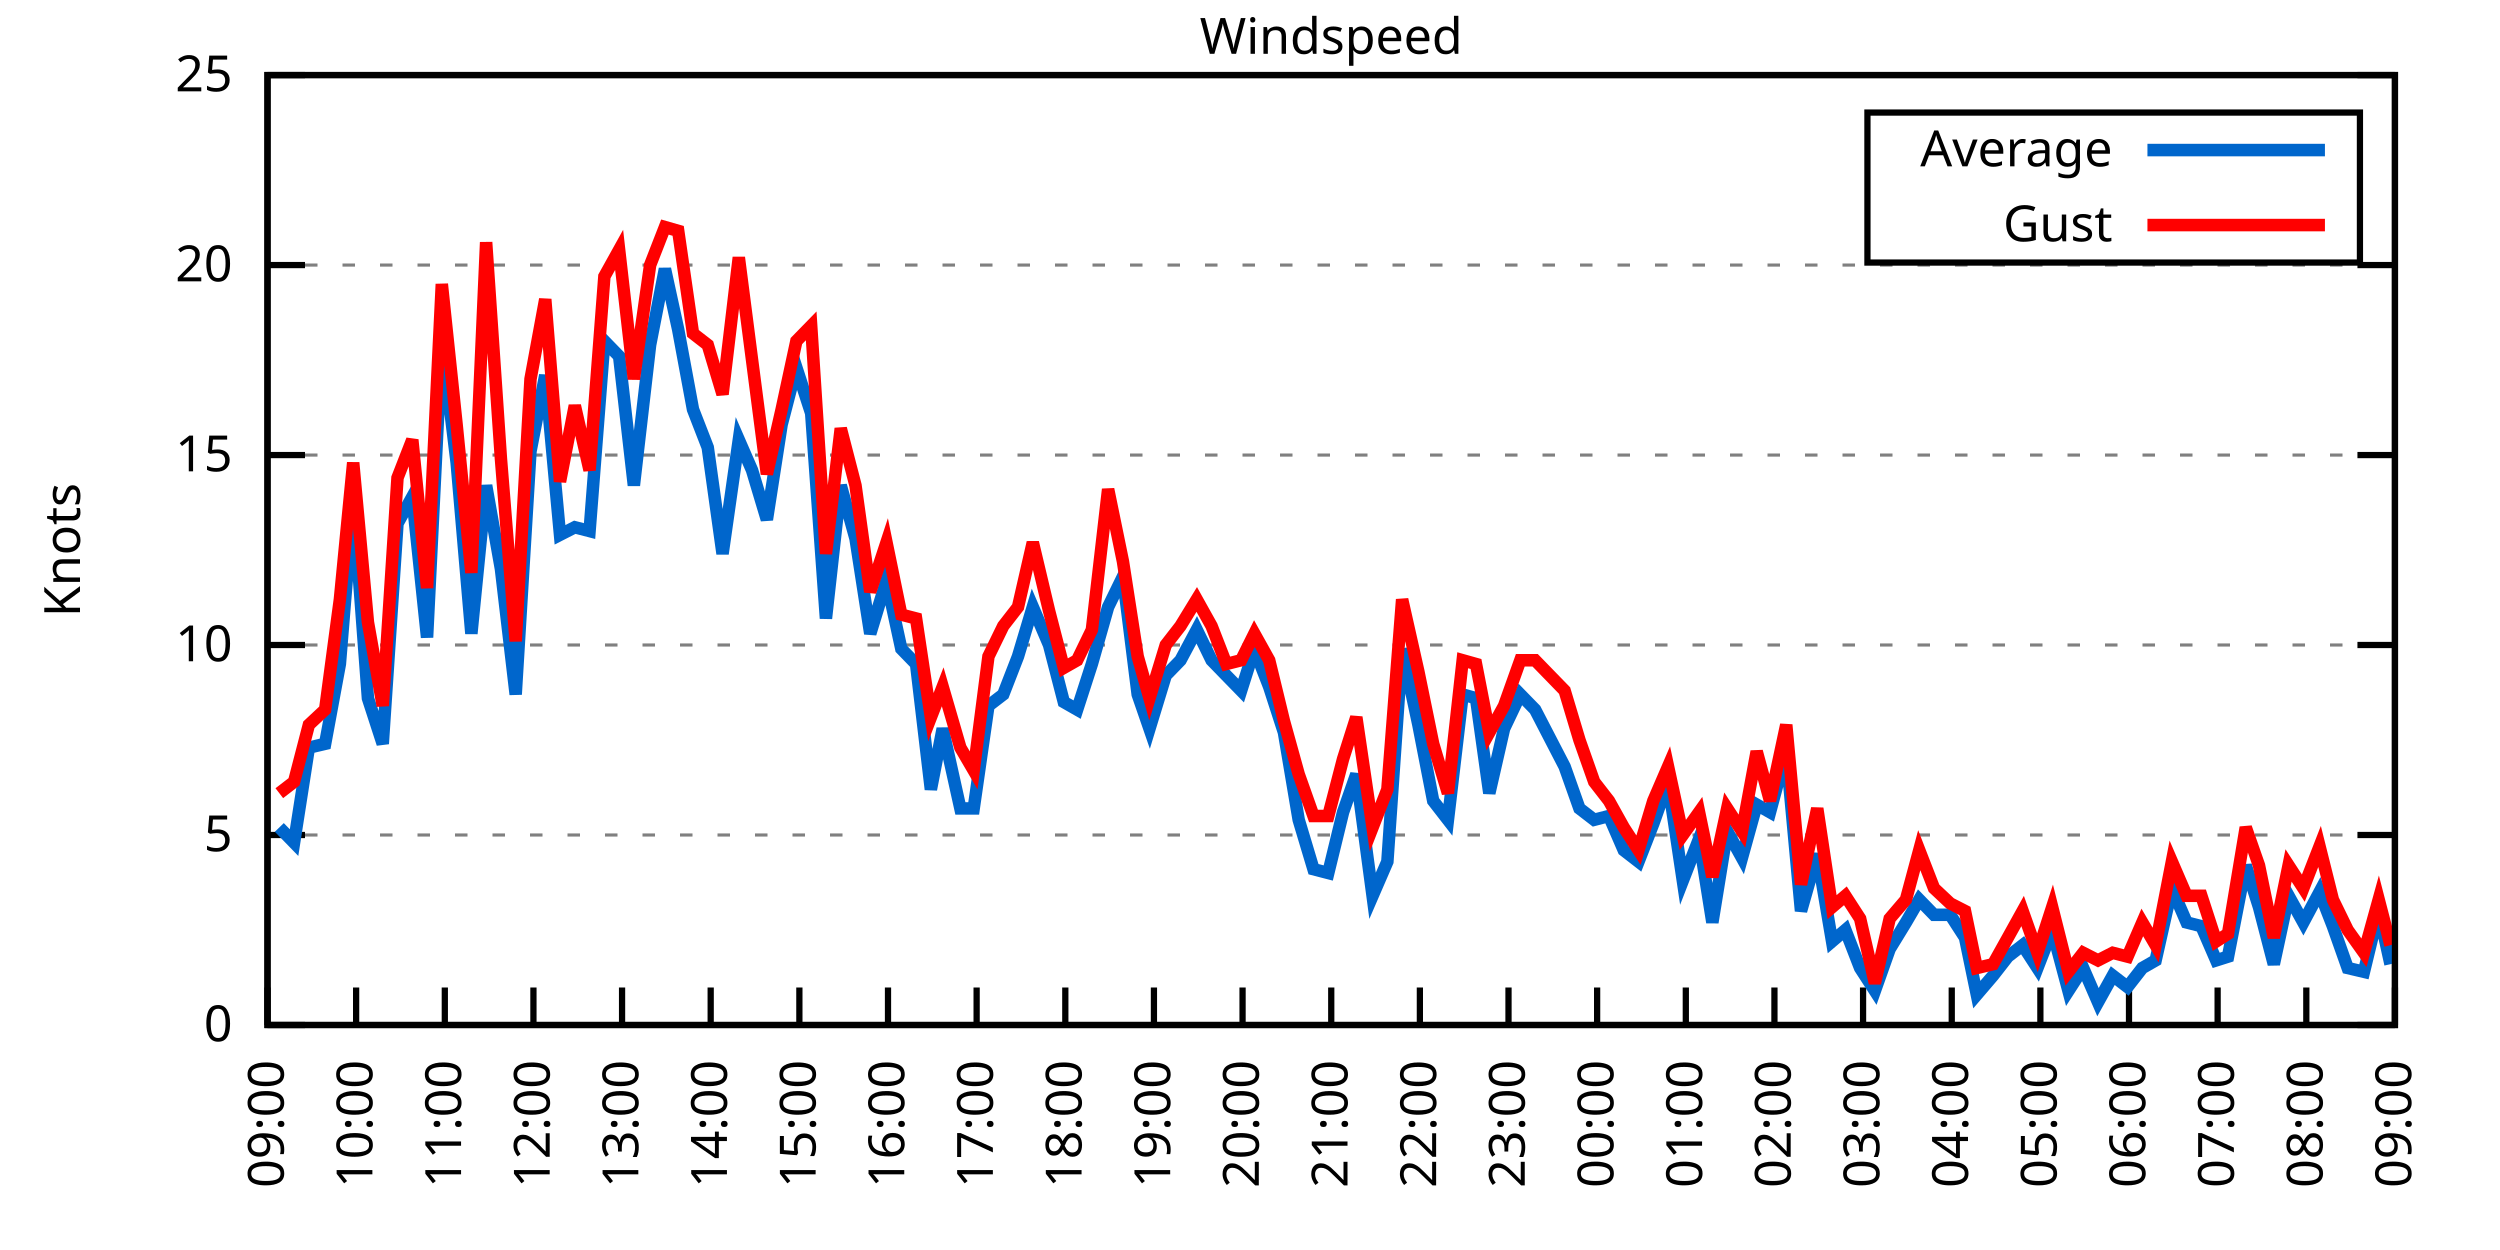
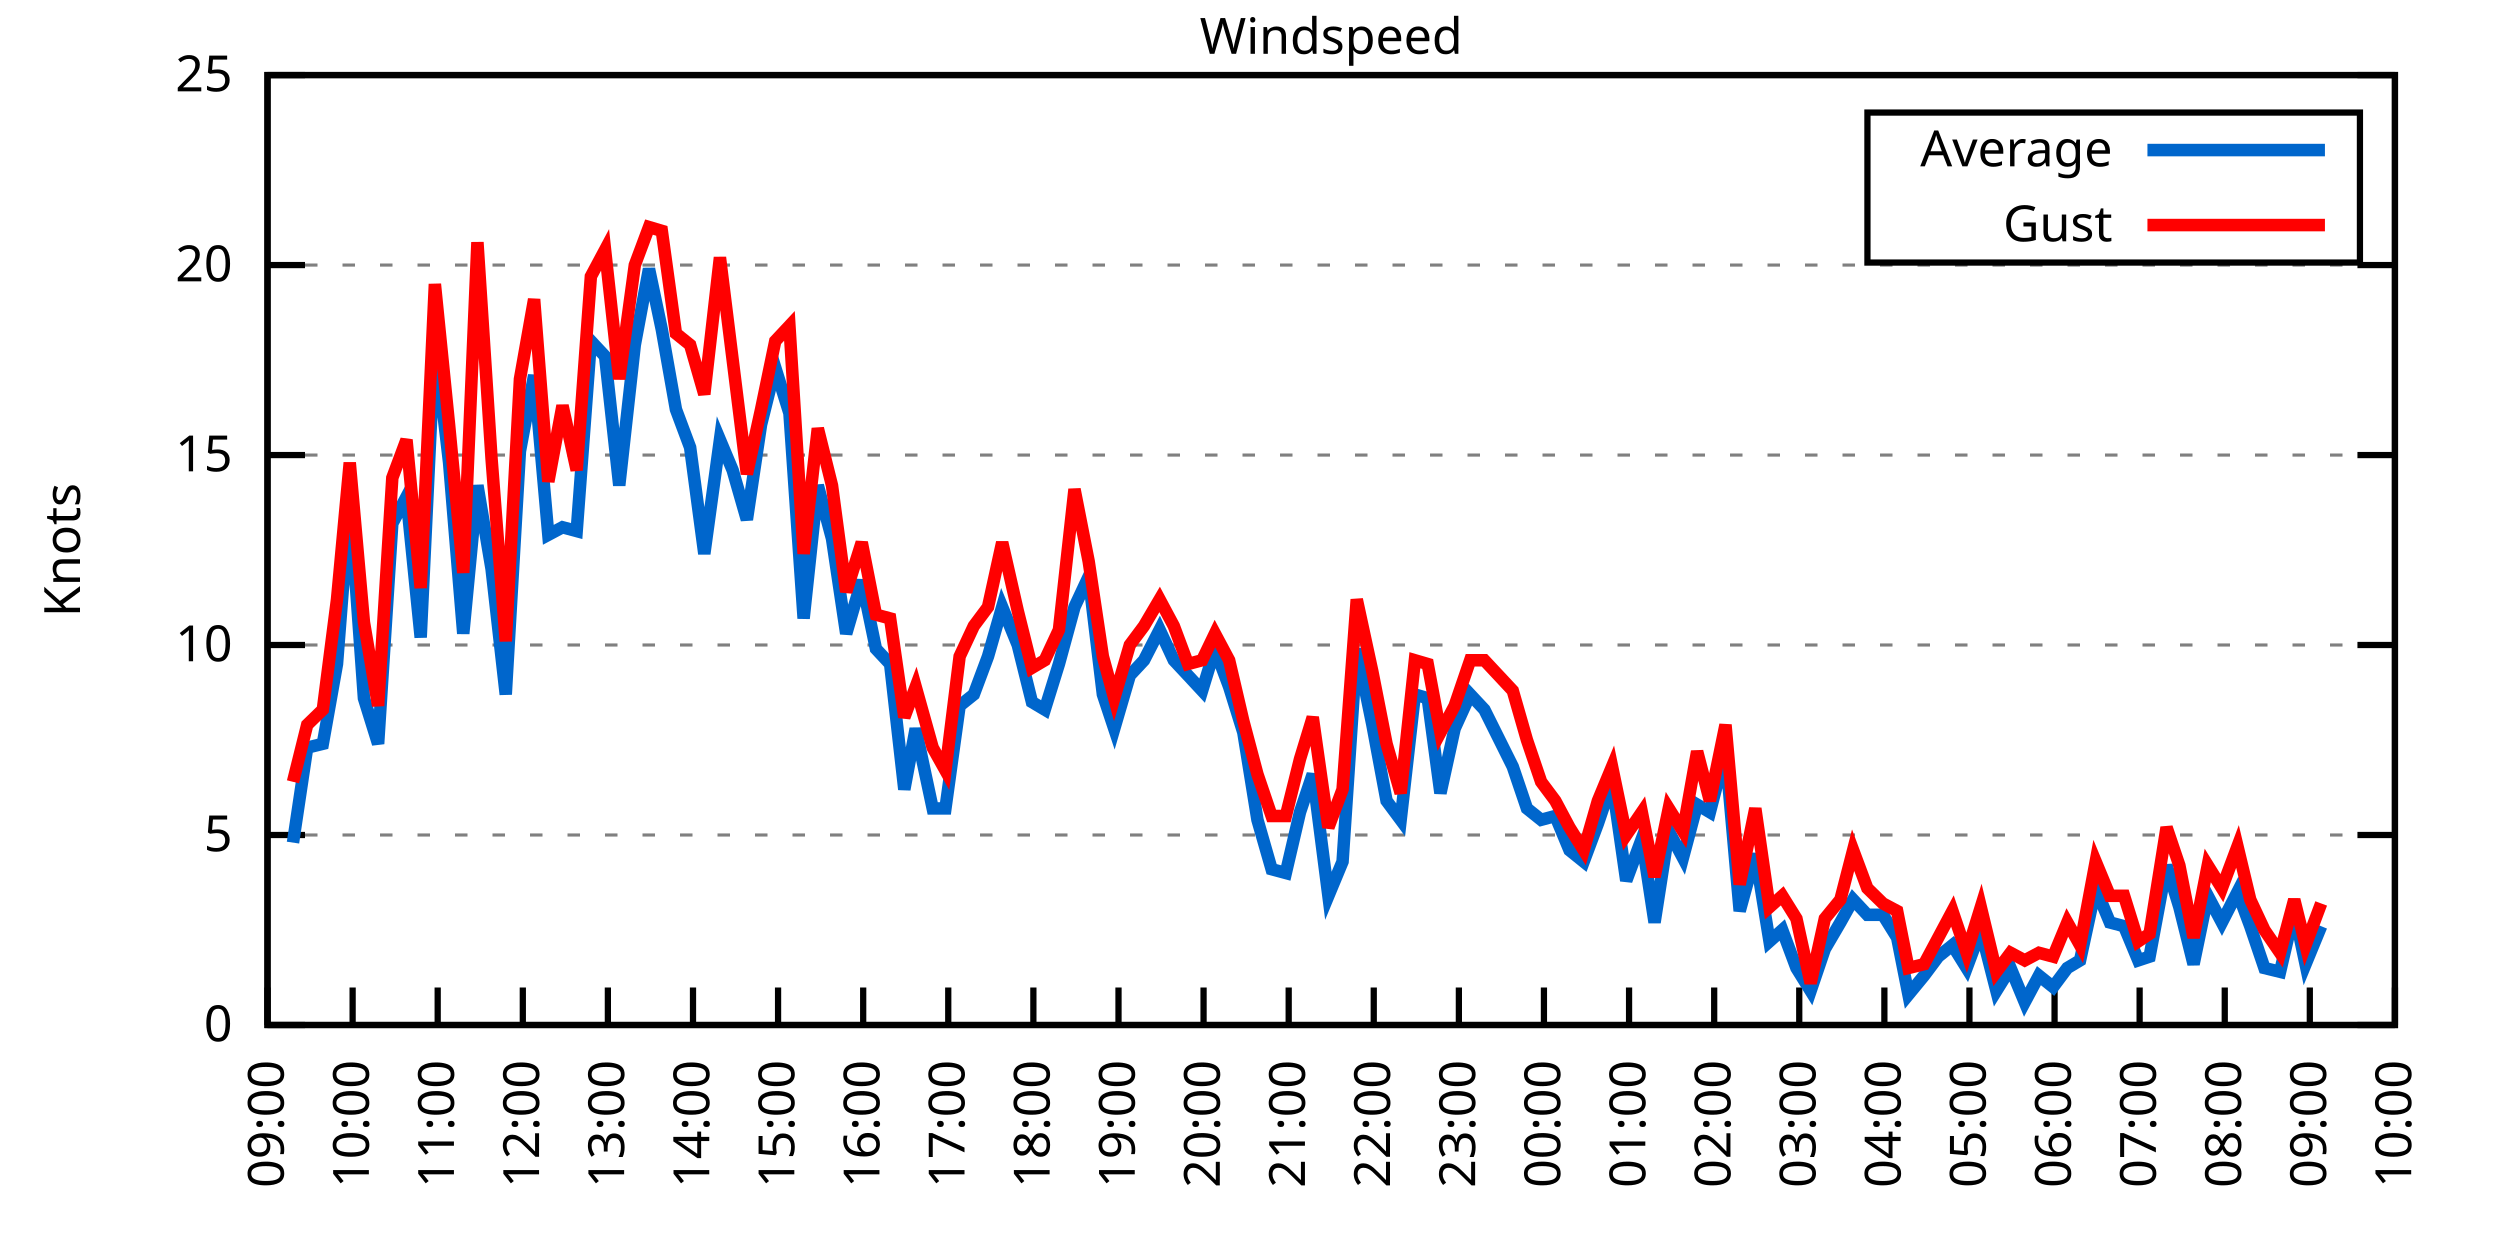
<svg xmlns="http://www.w3.org/2000/svg" xmlns:xlink="http://www.w3.org/1999/xlink" width="400" height="200" viewBox="0 0 400 200">
  <g id="gnuplot_canvas">
    <rect x="0" y="0" width="400" height="200" fill="none" />
    <defs>
      <circle id="gpDot" r="0.5" stroke-width="0.5" stroke="currentColor" />
      <path id="gpPt0" stroke-width="0.333" stroke="currentColor" d="M-1,0 h2 M0,-1 v2" />
      <path id="gpPt1" stroke-width="0.333" stroke="currentColor" d="M-1,-1 L1,1 M1,-1 L-1,1" />
      <path id="gpPt2" stroke-width="0.333" stroke="currentColor" d="M-1,0 L1,0 M0,-1 L0,1 M-1,-1 L1,1 M-1,1 L1,-1" />
      <rect id="gpPt3" stroke-width="0.333" stroke="currentColor" x="-1" y="-1" width="2" height="2" />
      <rect id="gpPt4" stroke-width="0.333" stroke="currentColor" fill="currentColor" x="-1" y="-1" width="2" height="2" />
      <circle id="gpPt5" stroke-width="0.333" stroke="currentColor" cx="0" cy="0" r="1" />
      <use xlink:href="#gpPt5" id="gpPt6" fill="currentColor" stroke="none" />
      <path id="gpPt7" stroke-width="0.333" stroke="currentColor" d="M0,-1.33 L-1.33,0.67 L1.33,0.67 z" />
      <use xlink:href="#gpPt7" id="gpPt8" fill="currentColor" stroke="none" />
      <use xlink:href="#gpPt7" id="gpPt9" stroke="currentColor" transform="rotate(180)" />
      <use xlink:href="#gpPt9" id="gpPt10" fill="currentColor" stroke="none" />
      <use xlink:href="#gpPt3" id="gpPt11" stroke="currentColor" transform="rotate(45)" />
      <use xlink:href="#gpPt11" id="gpPt12" fill="currentColor" stroke="none" />
      <path id="gpPt13" stroke-width="0.333" stroke="currentColor" d="M0,1.330 L1.265,0.411 L0.782,-1.067 L-0.782,-1.076 L-1.265,0.411 z" />
      <use xlink:href="#gpPt13" id="gpPt14" fill="currentColor" stroke="none" />
      <filter id="textbox" filterUnits="objectBoundingBox" x="0" y="0" height="1" width="1">
        <feFlood flood-color="white" flood-opacity="1" result="bgnd" />
        <feComposite in="SourceGraphic" in2="bgnd" operator="atop" />
      </filter>
      <filter id="greybox" filterUnits="objectBoundingBox" x="0" y="0" height="1" width="1">
        <feFlood flood-color="lightgrey" flood-opacity="1" result="grey" />
        <feComposite in="SourceGraphic" in2="grey" operator="atop" />
      </filter>
    </defs>
    <g fill="none" color="white" stroke="currentColor" stroke-width="1.00" stroke-linecap="butt" stroke-linejoin="miter">
</g>
    <g fill="none" color="black" stroke="currentColor" stroke-width="1.00" stroke-linecap="butt" stroke-linejoin="miter">
      <g stroke="none" shape-rendering="crispEdges">
        <polygon fill="rgb(255, 255, 255)" points="42.80,164.00 383.18,164.00 383.18,12.02 42.80,12.02 " />
      </g>
    </g>
    <g fill="none" color="black" stroke="currentColor" stroke-width="1.00" stroke-linecap="butt" stroke-linejoin="miter">
</g>
    <g fill="none" color="black" stroke="black" stroke-width="0.50" stroke-linecap="butt" stroke-linejoin="miter">
</g>
    <g fill="none" color="gray" stroke="currentColor" stroke-width="0.50" stroke-linecap="butt" stroke-linejoin="miter">
      <path stroke="gray" stroke-dasharray="2,4" class="gridline" d="M42.80,164.00 L383.19,164.00  " />
    </g>
    <g fill="none" color="gray" stroke="gray" stroke-width="1.00" stroke-linecap="butt" stroke-linejoin="miter">
</g>
    <g fill="none" color="black" stroke="currentColor" stroke-width="1.00" stroke-linecap="butt" stroke-linejoin="miter">
      <path stroke="black" d="M42.80,164.00 L48.80,164.00 M383.19,164.00 L377.19,164.00  " />
      <g transform="translate(37.20,166.60)" stroke="none" fill="black" font-family="Sans" font-size="8.00" text-anchor="end">
        <text>
          <tspan font-family="Sans"> 0</tspan>
        </text>
      </g>
    </g>
    <g fill="none" color="black" stroke="currentColor" stroke-width="1.00" stroke-linecap="butt" stroke-linejoin="miter">
</g>
    <g fill="none" color="black" stroke="black" stroke-width="0.50" stroke-linecap="butt" stroke-linejoin="miter">
</g>
    <g fill="none" color="gray" stroke="currentColor" stroke-width="0.50" stroke-linecap="butt" stroke-linejoin="miter">
      <path stroke="gray" stroke-dasharray="2,4" class="gridline" d="M42.80,133.60 L383.19,133.60  " />
    </g>
    <g fill="none" color="gray" stroke="gray" stroke-width="1.00" stroke-linecap="butt" stroke-linejoin="miter">
</g>
    <g fill="none" color="black" stroke="currentColor" stroke-width="1.00" stroke-linecap="butt" stroke-linejoin="miter">
      <path stroke="black" d="M42.80,133.60 L48.80,133.60 M383.19,133.60 L377.19,133.60  " />
      <g transform="translate(37.20,136.20)" stroke="none" fill="black" font-family="Sans" font-size="8.00" text-anchor="end">
        <text>
          <tspan font-family="Sans"> 5</tspan>
        </text>
      </g>
    </g>
    <g fill="none" color="black" stroke="currentColor" stroke-width="1.00" stroke-linecap="butt" stroke-linejoin="miter">
</g>
    <g fill="none" color="black" stroke="black" stroke-width="0.50" stroke-linecap="butt" stroke-linejoin="miter">
</g>
    <g fill="none" color="gray" stroke="currentColor" stroke-width="0.50" stroke-linecap="butt" stroke-linejoin="miter">
      <path stroke="gray" stroke-dasharray="2,4" class="gridline" d="M42.80,103.20 L383.19,103.20  " />
    </g>
    <g fill="none" color="gray" stroke="gray" stroke-width="1.00" stroke-linecap="butt" stroke-linejoin="miter">
</g>
    <g fill="none" color="black" stroke="currentColor" stroke-width="1.00" stroke-linecap="butt" stroke-linejoin="miter">
      <path stroke="black" d="M42.80,103.20 L48.80,103.20 M383.19,103.20 L377.19,103.20  " />
      <g transform="translate(37.20,105.80)" stroke="none" fill="black" font-family="Sans" font-size="8.00" text-anchor="end">
        <text>
          <tspan font-family="Sans"> 10</tspan>
        </text>
      </g>
    </g>
    <g fill="none" color="black" stroke="currentColor" stroke-width="1.00" stroke-linecap="butt" stroke-linejoin="miter">
</g>
    <g fill="none" color="black" stroke="black" stroke-width="0.50" stroke-linecap="butt" stroke-linejoin="miter">
</g>
    <g fill="none" color="gray" stroke="currentColor" stroke-width="0.50" stroke-linecap="butt" stroke-linejoin="miter">
      <path stroke="gray" stroke-dasharray="2,4" class="gridline" d="M42.80,72.81 L383.19,72.81  " />
    </g>
    <g fill="none" color="gray" stroke="gray" stroke-width="1.00" stroke-linecap="butt" stroke-linejoin="miter">
</g>
    <g fill="none" color="black" stroke="currentColor" stroke-width="1.00" stroke-linecap="butt" stroke-linejoin="miter">
      <path stroke="black" d="M42.80,72.81 L48.80,72.81 M383.19,72.81 L377.19,72.81  " />
      <g transform="translate(37.20,75.41)" stroke="none" fill="black" font-family="Sans" font-size="8.00" text-anchor="end">
        <text>
          <tspan font-family="Sans"> 15</tspan>
        </text>
      </g>
    </g>
    <g fill="none" color="black" stroke="currentColor" stroke-width="1.00" stroke-linecap="butt" stroke-linejoin="miter">
</g>
    <g fill="none" color="black" stroke="black" stroke-width="0.50" stroke-linecap="butt" stroke-linejoin="miter">
</g>
    <g fill="none" color="gray" stroke="currentColor" stroke-width="0.50" stroke-linecap="butt" stroke-linejoin="miter">
      <path stroke="gray" stroke-dasharray="2,4" class="gridline" d="M42.80,42.41 L383.19,42.41  " />
    </g>
    <g fill="none" color="gray" stroke="gray" stroke-width="1.00" stroke-linecap="butt" stroke-linejoin="miter">
</g>
    <g fill="none" color="black" stroke="currentColor" stroke-width="1.00" stroke-linecap="butt" stroke-linejoin="miter">
      <path stroke="black" d="M42.80,42.41 L48.80,42.41 M383.19,42.41 L377.19,42.41  " />
      <g transform="translate(37.20,45.01)" stroke="none" fill="black" font-family="Sans" font-size="8.00" text-anchor="end">
        <text>
          <tspan font-family="Sans"> 20</tspan>
        </text>
      </g>
    </g>
    <g fill="none" color="black" stroke="currentColor" stroke-width="1.00" stroke-linecap="butt" stroke-linejoin="miter">
</g>
    <g fill="none" color="black" stroke="black" stroke-width="0.50" stroke-linecap="butt" stroke-linejoin="miter">
</g>
    <g fill="none" color="gray" stroke="currentColor" stroke-width="0.50" stroke-linecap="butt" stroke-linejoin="miter">
      <path stroke="gray" stroke-dasharray="2,4" class="gridline" d="M42.80,12.01 L383.19,12.01  " />
    </g>
    <g fill="none" color="gray" stroke="gray" stroke-width="1.00" stroke-linecap="butt" stroke-linejoin="miter">
</g>
    <g fill="none" color="black" stroke="currentColor" stroke-width="1.00" stroke-linecap="butt" stroke-linejoin="miter">
      <path stroke="black" d="M42.80,12.01 L48.80,12.01 M383.19,12.01 L377.19,12.01  " />
      <g transform="translate(37.20,14.61)" stroke="none" fill="black" font-family="Sans" font-size="8.00" text-anchor="end">
        <text>
          <tspan font-family="Sans"> 25</tspan>
        </text>
      </g>
    </g>
    <g fill="none" color="black" stroke="currentColor" stroke-width="1.00" stroke-linecap="butt" stroke-linejoin="miter">
      <path stroke="black" d="M42.80,164.00 L42.80,158.00  " />
      <g transform="translate(45.40,169.60) rotate(270.00)" stroke="none" fill="black" font-family="Sans" font-size="8.00" text-anchor="end">
        <text>
          <tspan font-family="Sans">09:00</tspan>
        </text>
      </g>
    </g>
    <g fill="none" color="black" stroke="currentColor" stroke-width="1.00" stroke-linecap="butt" stroke-linejoin="miter">
-       <path stroke="black" d="M56.98,164.00 L56.98,158.00  " />
-       <g transform="translate(59.58,169.60) rotate(270.00)" stroke="none" fill="black" font-family="Sans" font-size="8.00" text-anchor="end">
+       <path stroke="black" d="M56.42,164.00 L56.42,158.00  " />
+       <g transform="translate(59.02,169.60) rotate(270.00)" stroke="none" fill="black" font-family="Sans" font-size="8.00" text-anchor="end">
        <text>
          <tspan font-family="Sans">10:00</tspan>
        </text>
      </g>
    </g>
    <g fill="none" color="black" stroke="currentColor" stroke-width="1.00" stroke-linecap="butt" stroke-linejoin="miter">
-       <path stroke="black" d="M71.17,164.00 L71.17,158.00  " />
-       <g transform="translate(73.77,169.60) rotate(270.00)" stroke="none" fill="black" font-family="Sans" font-size="8.00" text-anchor="end">
+       <path stroke="black" d="M70.03,164.00 L70.03,158.00  " />
+       <g transform="translate(72.63,169.60) rotate(270.00)" stroke="none" fill="black" font-family="Sans" font-size="8.00" text-anchor="end">
        <text>
          <tspan font-family="Sans">11:00</tspan>
        </text>
      </g>
    </g>
    <g fill="none" color="black" stroke="currentColor" stroke-width="1.00" stroke-linecap="butt" stroke-linejoin="miter">
-       <path stroke="black" d="M85.35,164.00 L85.35,158.00  " />
-       <g transform="translate(87.95,169.60) rotate(270.00)" stroke="none" fill="black" font-family="Sans" font-size="8.00" text-anchor="end">
+       <path stroke="black" d="M83.65,164.00 L83.65,158.00  " />
+       <g transform="translate(86.25,169.60) rotate(270.00)" stroke="none" fill="black" font-family="Sans" font-size="8.00" text-anchor="end">
        <text>
          <tspan font-family="Sans">12:00</tspan>
        </text>
      </g>
    </g>
    <g fill="none" color="black" stroke="currentColor" stroke-width="1.00" stroke-linecap="butt" stroke-linejoin="miter">
-       <path stroke="black" d="M99.53,164.00 L99.53,158.00  " />
-       <g transform="translate(102.13,169.60) rotate(270.00)" stroke="none" fill="black" font-family="Sans" font-size="8.00" text-anchor="end">
+       <path stroke="black" d="M97.26,164.00 L97.26,158.00  " />
+       <g transform="translate(99.86,169.60) rotate(270.00)" stroke="none" fill="black" font-family="Sans" font-size="8.00" text-anchor="end">
        <text>
          <tspan font-family="Sans">13:00</tspan>
        </text>
      </g>
    </g>
    <g fill="none" color="black" stroke="currentColor" stroke-width="1.00" stroke-linecap="butt" stroke-linejoin="miter">
-       <path stroke="black" d="M113.71,164.00 L113.71,158.00  " />
-       <g transform="translate(116.31,169.60) rotate(270.00)" stroke="none" fill="black" font-family="Sans" font-size="8.00" text-anchor="end">
+       <path stroke="black" d="M110.88,164.00 L110.88,158.00  " />
+       <g transform="translate(113.48,169.60) rotate(270.00)" stroke="none" fill="black" font-family="Sans" font-size="8.00" text-anchor="end">
        <text>
          <tspan font-family="Sans">14:00</tspan>
        </text>
      </g>
    </g>
    <g fill="none" color="black" stroke="currentColor" stroke-width="1.00" stroke-linecap="butt" stroke-linejoin="miter">
-       <path stroke="black" d="M127.90,164.00 L127.90,158.00  " />
-       <g transform="translate(130.50,169.60) rotate(270.00)" stroke="none" fill="black" font-family="Sans" font-size="8.00" text-anchor="end">
+       <path stroke="black" d="M124.49,164.00 L124.49,158.00  " />
+       <g transform="translate(127.09,169.60) rotate(270.00)" stroke="none" fill="black" font-family="Sans" font-size="8.00" text-anchor="end">
        <text>
          <tspan font-family="Sans">15:00</tspan>
        </text>
      </g>
    </g>
    <g fill="none" color="black" stroke="currentColor" stroke-width="1.00" stroke-linecap="butt" stroke-linejoin="miter">
-       <path stroke="black" d="M142.08,164.00 L142.08,158.00  " />
-       <g transform="translate(144.68,169.60) rotate(270.00)" stroke="none" fill="black" font-family="Sans" font-size="8.00" text-anchor="end">
+       <path stroke="black" d="M138.11,164.00 L138.11,158.00  " />
+       <g transform="translate(140.71,169.60) rotate(270.00)" stroke="none" fill="black" font-family="Sans" font-size="8.00" text-anchor="end">
        <text>
          <tspan font-family="Sans">16:00</tspan>
        </text>
      </g>
    </g>
    <g fill="none" color="black" stroke="currentColor" stroke-width="1.00" stroke-linecap="butt" stroke-linejoin="miter">
-       <path stroke="black" d="M156.26,164.00 L156.26,158.00  " />
-       <g transform="translate(158.86,169.60) rotate(270.00)" stroke="none" fill="black" font-family="Sans" font-size="8.00" text-anchor="end">
+       <path stroke="black" d="M151.72,164.00 L151.72,158.00  " />
+       <g transform="translate(154.32,169.60) rotate(270.00)" stroke="none" fill="black" font-family="Sans" font-size="8.00" text-anchor="end">
        <text>
          <tspan font-family="Sans">17:00</tspan>
        </text>
      </g>
    </g>
    <g fill="none" color="black" stroke="currentColor" stroke-width="1.00" stroke-linecap="butt" stroke-linejoin="miter">
-       <path stroke="black" d="M170.45,164.00 L170.45,158.00  " />
-       <g transform="translate(173.05,169.60) rotate(270.00)" stroke="none" fill="black" font-family="Sans" font-size="8.00" text-anchor="end">
+       <path stroke="black" d="M165.34,164.00 L165.34,158.00  " />
+       <g transform="translate(167.94,169.60) rotate(270.00)" stroke="none" fill="black" font-family="Sans" font-size="8.00" text-anchor="end">
        <text>
          <tspan font-family="Sans">18:00</tspan>
        </text>
      </g>
    </g>
    <g fill="none" color="black" stroke="currentColor" stroke-width="1.00" stroke-linecap="butt" stroke-linejoin="miter">
-       <path stroke="black" d="M184.63,164.00 L184.63,158.00  " />
-       <g transform="translate(187.23,169.60) rotate(270.00)" stroke="none" fill="black" font-family="Sans" font-size="8.00" text-anchor="end">
+       <path stroke="black" d="M178.96,164.00 L178.96,158.00  " />
+       <g transform="translate(181.56,169.60) rotate(270.00)" stroke="none" fill="black" font-family="Sans" font-size="8.00" text-anchor="end">
        <text>
          <tspan font-family="Sans">19:00</tspan>
        </text>
      </g>
    </g>
    <g fill="none" color="black" stroke="currentColor" stroke-width="1.00" stroke-linecap="butt" stroke-linejoin="miter">
-       <path stroke="black" d="M198.81,164.00 L198.81,158.00  " />
-       <g transform="translate(201.41,169.60) rotate(270.00)" stroke="none" fill="black" font-family="Sans" font-size="8.00" text-anchor="end">
+       <path stroke="black" d="M192.57,164.00 L192.57,158.00  " />
+       <g transform="translate(195.17,169.60) rotate(270.00)" stroke="none" fill="black" font-family="Sans" font-size="8.00" text-anchor="end">
        <text>
          <tspan font-family="Sans">20:00</tspan>
        </text>
      </g>
    </g>
    <g fill="none" color="black" stroke="currentColor" stroke-width="1.00" stroke-linecap="butt" stroke-linejoin="miter">
-       <path stroke="black" d="M213.00,164.00 L213.00,158.00  " />
-       <g transform="translate(215.60,169.60) rotate(270.00)" stroke="none" fill="black" font-family="Sans" font-size="8.00" text-anchor="end">
+       <path stroke="black" d="M206.19,164.00 L206.19,158.00  " />
+       <g transform="translate(208.79,169.60) rotate(270.00)" stroke="none" fill="black" font-family="Sans" font-size="8.00" text-anchor="end">
        <text>
          <tspan font-family="Sans">21:00</tspan>
        </text>
      </g>
    </g>
    <g fill="none" color="black" stroke="currentColor" stroke-width="1.00" stroke-linecap="butt" stroke-linejoin="miter">
-       <path stroke="black" d="M227.18,164.00 L227.18,158.00  " />
-       <g transform="translate(229.78,169.60) rotate(270.00)" stroke="none" fill="black" font-family="Sans" font-size="8.00" text-anchor="end">
+       <path stroke="black" d="M219.80,164.00 L219.80,158.00  " />
+       <g transform="translate(222.40,169.60) rotate(270.00)" stroke="none" fill="black" font-family="Sans" font-size="8.00" text-anchor="end">
        <text>
          <tspan font-family="Sans">22:00</tspan>
        </text>
      </g>
    </g>
    <g fill="none" color="black" stroke="currentColor" stroke-width="1.00" stroke-linecap="butt" stroke-linejoin="miter">
-       <path stroke="black" d="M241.36,164.00 L241.36,158.00  " />
-       <g transform="translate(243.96,169.60) rotate(270.00)" stroke="none" fill="black" font-family="Sans" font-size="8.00" text-anchor="end">
+       <path stroke="black" d="M233.42,164.00 L233.42,158.00  " />
+       <g transform="translate(236.02,169.60) rotate(270.00)" stroke="none" fill="black" font-family="Sans" font-size="8.00" text-anchor="end">
        <text>
          <tspan font-family="Sans">23:00</tspan>
        </text>
      </g>
    </g>
    <g fill="none" color="black" stroke="currentColor" stroke-width="1.00" stroke-linecap="butt" stroke-linejoin="miter">
-       <path stroke="black" d="M255.54,164.00 L255.54,158.00  " />
-       <g transform="translate(258.14,169.60) rotate(270.00)" stroke="none" fill="black" font-family="Sans" font-size="8.00" text-anchor="end">
+       <path stroke="black" d="M247.03,164.00 L247.03,158.00  " />
+       <g transform="translate(249.63,169.60) rotate(270.00)" stroke="none" fill="black" font-family="Sans" font-size="8.00" text-anchor="end">
        <text>
          <tspan font-family="Sans">00:00</tspan>
        </text>
      </g>
    </g>
    <g fill="none" color="black" stroke="currentColor" stroke-width="1.00" stroke-linecap="butt" stroke-linejoin="miter">
-       <path stroke="black" d="M269.73,164.00 L269.73,158.00  " />
-       <g transform="translate(272.33,169.60) rotate(270.00)" stroke="none" fill="black" font-family="Sans" font-size="8.00" text-anchor="end">
+       <path stroke="black" d="M260.65,164.00 L260.65,158.00  " />
+       <g transform="translate(263.25,169.60) rotate(270.00)" stroke="none" fill="black" font-family="Sans" font-size="8.00" text-anchor="end">
        <text>
          <tspan font-family="Sans">01:00</tspan>
        </text>
      </g>
    </g>
    <g fill="none" color="black" stroke="currentColor" stroke-width="1.00" stroke-linecap="butt" stroke-linejoin="miter">
-       <path stroke="black" d="M283.91,164.00 L283.91,158.00  " />
-       <g transform="translate(286.51,169.60) rotate(270.00)" stroke="none" fill="black" font-family="Sans" font-size="8.00" text-anchor="end">
+       <path stroke="black" d="M274.27,164.00 L274.27,158.00  " />
+       <g transform="translate(276.87,169.60) rotate(270.00)" stroke="none" fill="black" font-family="Sans" font-size="8.00" text-anchor="end">
        <text>
          <tspan font-family="Sans">02:00</tspan>
        </text>
      </g>
    </g>
    <g fill="none" color="black" stroke="currentColor" stroke-width="1.00" stroke-linecap="butt" stroke-linejoin="miter">
-       <path stroke="black" d="M298.09,164.00 L298.09,158.00  " />
-       <g transform="translate(300.69,169.60) rotate(270.00)" stroke="none" fill="black" font-family="Sans" font-size="8.00" text-anchor="end">
+       <path stroke="black" d="M287.88,164.00 L287.88,158.00  " />
+       <g transform="translate(290.48,169.60) rotate(270.00)" stroke="none" fill="black" font-family="Sans" font-size="8.00" text-anchor="end">
        <text>
          <tspan font-family="Sans">03:00</tspan>
        </text>
      </g>
    </g>
    <g fill="none" color="black" stroke="currentColor" stroke-width="1.00" stroke-linecap="butt" stroke-linejoin="miter">
-       <path stroke="black" d="M312.28,164.00 L312.28,158.00  " />
-       <g transform="translate(314.88,169.60) rotate(270.00)" stroke="none" fill="black" font-family="Sans" font-size="8.00" text-anchor="end">
+       <path stroke="black" d="M301.50,164.00 L301.50,158.00  " />
+       <g transform="translate(304.10,169.60) rotate(270.00)" stroke="none" fill="black" font-family="Sans" font-size="8.00" text-anchor="end">
        <text>
          <tspan font-family="Sans">04:00</tspan>
        </text>
      </g>
    </g>
    <g fill="none" color="black" stroke="currentColor" stroke-width="1.00" stroke-linecap="butt" stroke-linejoin="miter">
-       <path stroke="black" d="M326.46,164.00 L326.46,158.00  " />
-       <g transform="translate(329.06,169.60) rotate(270.00)" stroke="none" fill="black" font-family="Sans" font-size="8.00" text-anchor="end">
+       <path stroke="black" d="M315.11,164.00 L315.11,158.00  " />
+       <g transform="translate(317.71,169.60) rotate(270.00)" stroke="none" fill="black" font-family="Sans" font-size="8.00" text-anchor="end">
        <text>
          <tspan font-family="Sans">05:00</tspan>
        </text>
      </g>
    </g>
    <g fill="none" color="black" stroke="currentColor" stroke-width="1.00" stroke-linecap="butt" stroke-linejoin="miter">
-       <path stroke="black" d="M340.64,164.00 L340.64,158.00  " />
-       <g transform="translate(343.24,169.60) rotate(270.00)" stroke="none" fill="black" font-family="Sans" font-size="8.00" text-anchor="end">
+       <path stroke="black" d="M328.73,164.00 L328.73,158.00  " />
+       <g transform="translate(331.33,169.60) rotate(270.00)" stroke="none" fill="black" font-family="Sans" font-size="8.00" text-anchor="end">
        <text>
          <tspan font-family="Sans">06:00</tspan>
        </text>
      </g>
    </g>
    <g fill="none" color="black" stroke="currentColor" stroke-width="1.00" stroke-linecap="butt" stroke-linejoin="miter">
-       <path stroke="black" d="M354.82,164.00 L354.82,158.00  " />
-       <g transform="translate(357.42,169.60) rotate(270.00)" stroke="none" fill="black" font-family="Sans" font-size="8.00" text-anchor="end">
+       <path stroke="black" d="M342.34,164.00 L342.34,158.00  " />
+       <g transform="translate(344.94,169.60) rotate(270.00)" stroke="none" fill="black" font-family="Sans" font-size="8.00" text-anchor="end">
        <text>
          <tspan font-family="Sans">07:00</tspan>
        </text>
      </g>
    </g>
    <g fill="none" color="black" stroke="currentColor" stroke-width="1.00" stroke-linecap="butt" stroke-linejoin="miter">
-       <path stroke="black" d="M369.01,164.00 L369.01,158.00  " />
-       <g transform="translate(371.61,169.60) rotate(270.00)" stroke="none" fill="black" font-family="Sans" font-size="8.00" text-anchor="end">
+       <path stroke="black" d="M355.96,164.00 L355.96,158.00  " />
+       <g transform="translate(358.56,169.60) rotate(270.00)" stroke="none" fill="black" font-family="Sans" font-size="8.00" text-anchor="end">
        <text>
          <tspan font-family="Sans">08:00</tspan>
+         </text>
+       </g>
+     </g>
+     <g fill="none" color="black" stroke="currentColor" stroke-width="1.00" stroke-linecap="butt" stroke-linejoin="miter">
+       <path stroke="black" d="M369.57,164.00 L369.57,158.00  " />
+       <g transform="translate(372.17,169.60) rotate(270.00)" stroke="none" fill="black" font-family="Sans" font-size="8.00" text-anchor="end">
+         <text>
+           <tspan font-family="Sans">09:00</tspan>
        </text>
      </g>
    </g>
    <g fill="none" color="black" stroke="currentColor" stroke-width="1.00" stroke-linecap="butt" stroke-linejoin="miter">
      <path stroke="black" d="M383.19,164.00 L383.19,158.00  " />
      <g transform="translate(385.79,169.60) rotate(270.00)" stroke="none" fill="black" font-family="Sans" font-size="8.00" text-anchor="end">
        <text>
-           <tspan font-family="Sans">09:00</tspan>
+           <tspan font-family="Sans">10:00</tspan>
        </text>
      </g>
    </g>
    <g fill="none" color="black" stroke="currentColor" stroke-width="1.00" stroke-linecap="butt" stroke-linejoin="miter">
</g>
    <g fill="none" color="black" stroke="currentColor" stroke-width="1.00" stroke-linecap="butt" stroke-linejoin="miter">
      <path stroke="black" d="M42.80,12.01 L42.80,164.00 L383.19,164.00 L383.19,12.01 L42.80,12.01 Z  " />
    </g>
    <g fill="none" color="black" stroke="currentColor" stroke-width="1.00" stroke-linecap="butt" stroke-linejoin="miter">
</g>
    <g fill="none" color="black" stroke="currentColor" stroke-width="1.00" stroke-linecap="butt" stroke-linejoin="miter">
      <path stroke="black" d="M298.79,42.01 L298.79,18.01 L377.59,18.01 L377.59,42.01 L298.79,42.01 Z  " />
    </g>
    <g id="Windspeed_plot_1">
      <g fill="none" color="white" stroke="black" stroke-width="2.00" stroke-linecap="butt" stroke-linejoin="miter">
</g>
      <g fill="none" color="black" stroke="currentColor" stroke-width="2.00" stroke-linecap="butt" stroke-linejoin="miter">
        <g transform="translate(337.99,26.61)" stroke="none" fill="black" font-family="Sans" font-size="8.00" text-anchor="end">
          <text>
            <tspan font-family="Sans">Average</tspan>
          </text>
        </g>
      </g>
      <g fill="none" color="black" stroke="currentColor" stroke-width="2.00" stroke-linecap="butt" stroke-linejoin="miter">
-         <path stroke="rgb(  0, 102, 204)" d="M343.59,24.01 L371.99,24.01 M44.69,132.39 L47.05,134.82 L49.42,119.62 L52.02,119.01 L54.38,106.24 L56.51,80.10   L58.87,111.72 L61.24,119.01 L63.60,83.75 L65.97,79.49 L68.33,101.99 L70.69,54.57 L73.06,74.02 L75.42,101.38   L77.78,77.67 L80.15,91.04 L82.51,111.11 L84.88,72.20 L87.24,60.04 L89.60,85.57 L91.97,84.36 L94.33,84.97   L96.70,54.57 L99.06,57.00 L101.42,77.67 L104.02,55.18 L106.39,43.02 L108.51,52.74 L110.88,65.51 L113.24,71.59   L115.61,88.61 L118.21,70.37 L120.33,75.24 L122.70,83.14 L125.06,67.94 L127.42,58.82 L129.79,66.12 L132.15,98.95   L134.52,77.67 L136.88,86.18 L139.24,101.38 L141.84,92.87 L144.21,103.81 L146.57,106.24 L148.94,126.31 L150.83,116.58   L153.66,129.35 L155.79,129.35 L158.15,112.93 L160.52,111.11 L162.88,105.03 L165.25,97.12 L167.85,103.20 L170.21,112.32   L172.34,113.54 L174.70,106.24 L177.30,97.12 L179.67,92.26 L182.03,111.11 L183.92,116.58 L186.52,108.07 L188.88,105.64   L191.48,100.77 L193.85,105.64 L196.21,108.07 L198.58,110.50 L200.70,103.81 L203.07,109.89 L205.43,117.19 L207.79,131.17   L210.16,139.07 L212.52,139.68 L214.89,129.95 L217.01,123.87 L219.61,143.33 L221.98,137.86 L224.34,103.81 L226.94,115.97   L229.31,128.13 L231.67,131.17 L234.03,111.11 L236.16,111.72 L238.29,126.91 L240.65,116.58 L243.25,111.11 L245.62,113.54   L250.34,122.66 L252.71,129.35 L255.07,131.17 L257.43,130.56 L259.80,136.03 L262.16,137.86 L264.53,131.78 L266.89,125.09   L269.25,140.90 L271.85,134.21 L273.98,147.59 L276.35,132.99 L278.71,137.25 L281.07,128.74 L283.20,129.95 L285.80,120.23   L288.16,145.76 L290.76,136.64 L293.13,150.62 L295.26,148.80 L297.62,154.88 L299.98,158.53 L302.35,151.84 L304.95,147.59   L307.08,143.94 L309.44,146.37 L312.04,146.37 L314.40,150.02 L316.29,159.14 L318.89,156.10 L321.26,153.06 L323.62,151.23   L325.99,154.88 L328.35,148.80 L330.95,158.53 L333.31,154.88 L335.68,160.35 L338.04,156.10 L340.40,157.92 L342.77,154.88   L344.90,153.66 L347.50,142.11 L349.86,147.59 L352.22,148.19 L354.59,153.66 L356.48,153.06 L359.32,138.47 L361.44,145.15   L363.81,154.27 L366.17,143.33 L368.53,147.59 L371.13,142.72 L373.26,148.19 L375.63,154.88 L378.23,155.49 L380.59,145.76   L382.48,154.27  " />
+         <path stroke="rgb(  0, 102, 204)" d="M343.59,24.01 L371.99,24.01 M46.88,134.82 L49.15,119.62 L51.65,119.01 L53.92,106.24 L55.96,80.10 L58.23,111.72   L60.50,119.01 L62.77,83.75 L65.04,79.49 L67.31,101.99 L69.58,54.57 L71.85,74.02 L74.12,101.38 L76.39,77.67   L78.65,91.04 L80.92,111.11 L83.19,72.20 L85.46,60.04 L87.73,85.57 L90.00,84.36 L92.27,84.97 L94.54,54.57   L96.81,57.00 L99.08,77.67 L101.57,55.18 L103.84,43.02 L105.89,52.74 L108.15,65.51 L110.42,71.59 L112.69,88.61   L115.19,70.37 L117.23,75.24 L119.50,83.14 L121.77,67.94 L124.04,58.82 L126.31,66.12 L128.58,98.95 L130.85,77.67   L133.12,86.18 L135.39,101.38 L137.88,92.87 L140.15,103.81 L142.42,106.24 L144.69,126.31 L146.51,116.58 L149.23,129.35   L151.27,129.35 L153.54,112.93 L155.81,111.11 L158.08,105.03 L160.35,97.12 L162.84,103.20 L165.11,112.32 L167.16,113.54   L169.43,106.24 L171.92,97.12 L174.19,92.26 L176.46,111.11 L178.28,116.58 L180.77,108.07 L183.04,105.64 L185.54,100.77   L187.81,105.64 L190.08,108.07 L192.34,110.50 L194.39,103.81 L196.66,109.89 L198.93,117.19 L201.19,131.17 L203.46,139.07   L205.73,139.68 L208.00,129.95 L210.04,123.87 L212.54,143.33 L214.81,137.86 L217.08,103.81 L219.58,115.97 L221.85,128.13   L224.11,131.17 L226.38,111.11 L228.43,111.72 L230.47,126.91 L232.74,116.58 L235.23,111.11 L237.50,113.54 L242.04,122.66   L244.31,129.35 L246.58,131.17 L248.85,130.56 L251.12,136.03 L253.39,137.86 L255.66,131.78 L257.93,125.09 L260.20,140.90   L262.69,134.21 L264.73,147.59 L267.00,132.99 L269.27,137.25 L271.54,128.74 L273.58,129.95 L276.08,120.23 L278.35,145.76   L280.85,136.64 L283.12,150.62 L285.16,148.80 L287.43,154.88 L289.70,158.53 L291.97,151.84 L294.46,147.59 L296.50,143.94   L298.77,146.37 L301.27,146.37 L303.54,150.02 L305.35,159.14 L307.85,156.10 L310.12,153.06 L312.39,151.23 L314.66,154.88   L316.93,148.80 L319.42,158.53 L321.69,154.88 L323.96,160.35 L326.23,156.10 L328.50,157.92 L330.77,154.88 L332.81,153.66   L335.31,142.11 L337.58,147.59 L339.85,148.19 L342.12,153.66 L343.93,153.06 L346.65,138.47 L348.70,145.15 L350.97,154.27   L353.24,143.33 L355.50,147.59 L358.00,142.72 L360.04,148.19 L362.31,154.88 L364.81,155.49 L367.08,145.76 L368.89,154.27   L371.39,148.19  " />
      </g>
    </g>
    <g id="Windspeed_plot_2">
      <g fill="none" color="black" stroke="currentColor" stroke-width="2.00" stroke-linecap="butt" stroke-linejoin="miter">
        <g transform="translate(337.99,38.61)" stroke="none" fill="black" font-family="Sans" font-size="8.00" text-anchor="end">
          <text>
            <tspan font-family="Sans">Gust</tspan>
          </text>
        </g>
      </g>
      <g fill="none" color="black" stroke="currentColor" stroke-width="2.00" stroke-linecap="butt" stroke-linejoin="miter">
-         <path stroke="rgb(255,   0,   0)" d="M343.59,36.01 L371.99,36.01 M44.69,126.91 L47.05,125.09 L49.42,115.97 L52.02,113.54 L54.38,95.91 L56.51,74.02   L58.87,99.56 L61.24,112.93 L63.60,76.45 L65.97,70.37 L68.33,94.08 L70.69,45.45 L73.06,67.94 L75.42,91.65   L77.78,38.76 L80.15,73.41 L82.51,102.60 L84.88,60.65 L87.24,47.88 L89.60,77.06 L91.97,64.90 L94.33,75.24   L96.70,44.23 L99.06,39.98 L101.42,60.65 L104.02,42.41 L106.39,36.33 L108.51,36.94 L110.88,53.35 L113.24,55.18   L115.61,63.08 L118.21,41.19 L120.33,57.61 L122.70,75.85 L125.06,65.51 L127.42,54.57 L129.79,52.14 L132.15,88.61   L134.52,68.55 L136.88,77.67 L139.24,94.69 L141.84,86.79 L144.21,98.34 L146.57,98.95 L148.94,114.76 L150.83,109.89   L153.66,119.62 L155.79,123.27 L158.15,105.03 L160.52,100.16 L162.88,97.12 L165.25,86.79 L167.85,97.73 L170.21,106.85   L172.34,105.64 L174.70,100.77 L177.30,78.28 L179.67,89.83 L182.03,105.03 L183.92,111.72 L186.52,103.20 L188.88,100.16   L191.48,95.91 L193.85,100.16 L196.21,106.24 L198.58,105.64 L200.70,101.38 L203.07,105.64 L205.43,115.36 L207.79,123.87   L210.16,130.56 L212.52,130.56 L214.89,121.44 L217.01,114.76 L219.61,132.39 L221.98,126.31 L224.34,95.91 L226.94,107.46   L229.31,119.01 L231.67,126.91 L234.03,105.64 L236.16,106.24 L238.29,117.19 L240.65,112.93 L243.25,105.64 L245.62,105.64   L250.34,110.50 L252.71,118.40 L255.07,125.09 L257.43,128.13 L259.80,132.39 L262.16,136.03 L264.53,128.13 L266.89,122.66   L269.25,133.60 L271.85,129.95 L273.98,140.29 L276.35,129.35 L278.71,132.99 L281.07,120.23 L283.20,128.13 L285.80,115.97   L288.16,141.51 L290.76,129.35 L293.13,145.15 L295.26,143.33 L297.62,146.98 L299.98,157.31 L302.35,146.98 L304.95,143.94   L307.08,136.03 L309.44,142.11 L312.04,144.55 L314.40,145.76 L316.29,154.88 L318.89,154.27 L321.26,150.02 L323.62,145.76   L325.99,152.45 L328.35,145.15 L330.95,155.49 L333.31,152.45 L335.68,153.66 L338.04,152.45 L340.40,153.06 L342.77,147.59   L344.90,151.23 L347.50,137.86 L349.86,143.33 L352.22,143.33 L354.59,150.62 L356.48,149.41 L359.32,132.39 L361.44,138.47   L363.81,150.02 L366.17,138.47 L368.53,142.11 L371.13,135.43 L373.26,143.94 L375.63,148.80 L378.23,152.45 L380.59,143.94   L382.48,151.23  " />
+         <path stroke="rgb(255,   0,   0)" d="M343.59,36.01 L371.99,36.01 M46.88,125.09 L49.15,115.97 L51.65,113.54 L53.92,95.91 L55.96,74.02 L58.23,99.56   L60.50,112.93 L62.77,76.45 L65.04,70.37 L67.31,94.08 L69.58,45.45 L71.85,67.94 L74.12,91.65 L76.39,38.76   L78.65,73.41 L80.92,102.60 L83.19,60.65 L85.46,47.88 L87.73,77.06 L90.00,64.90 L92.27,75.24 L94.54,44.23   L96.81,39.98 L99.08,60.65 L101.57,42.41 L103.84,36.33 L105.89,36.94 L108.15,53.35 L110.42,55.18 L112.69,63.08   L115.19,41.19 L117.23,57.61 L119.50,75.85 L121.77,65.51 L124.04,54.57 L126.31,52.14 L128.58,88.61 L130.85,68.55   L133.12,77.67 L135.39,94.69 L137.88,86.79 L140.15,98.34 L142.42,98.95 L144.69,114.76 L146.51,109.89 L149.23,119.62   L151.27,123.27 L153.54,105.03 L155.81,100.16 L158.08,97.12 L160.35,86.79 L162.84,97.73 L165.11,106.85 L167.16,105.64   L169.43,100.77 L171.92,78.28 L174.19,89.83 L176.46,105.03 L178.28,111.72 L180.77,103.20 L183.04,100.16 L185.54,95.91   L187.81,100.16 L190.08,106.24 L192.34,105.64 L194.39,101.38 L196.66,105.64 L198.93,115.36 L201.19,123.87 L203.46,130.56   L205.73,130.56 L208.00,121.44 L210.04,114.76 L212.54,132.39 L214.81,126.31 L217.08,95.91 L219.58,107.46 L221.85,119.01   L224.11,126.91 L226.38,105.64 L228.43,106.24 L230.47,117.19 L232.74,112.93 L235.23,105.64 L237.50,105.64 L242.04,110.50   L244.31,118.40 L246.58,125.09 L248.85,128.13 L251.12,132.39 L253.39,136.03 L255.66,128.13 L257.93,122.66 L260.20,133.60   L262.69,129.95 L264.73,140.29 L267.00,129.35 L269.27,132.99 L271.54,120.23 L273.58,128.13 L276.08,115.97 L278.35,141.51   L280.85,129.35 L283.12,145.15 L285.16,143.33 L287.43,146.98 L289.70,157.31 L291.97,146.98 L294.46,143.94 L296.50,136.03   L298.77,142.11 L301.27,144.55 L303.54,145.76 L305.35,154.88 L307.85,154.27 L310.12,150.02 L312.39,145.76 L314.66,152.45   L316.93,145.15 L319.42,155.49 L321.69,152.45 L323.96,153.66 L326.23,152.45 L328.50,153.06 L330.77,147.59 L332.81,151.23   L335.31,137.86 L337.58,143.33 L339.85,143.33 L342.12,150.62 L343.93,149.41 L346.65,132.39 L348.70,138.47 L350.97,150.02   L353.24,138.47 L355.50,142.11 L358.00,135.43 L360.04,143.94 L362.31,148.80 L364.81,152.45 L367.08,143.94 L368.89,151.23   L371.39,144.55  " />
      </g>
    </g>
    <g fill="none" color="black" stroke="currentColor" stroke-width="2.00" stroke-linecap="butt" stroke-linejoin="miter">
</g>
    <g fill="none" color="black" stroke="black" stroke-width="1.00" stroke-linecap="butt" stroke-linejoin="miter">
</g>
    <g fill="none" color="black" stroke="currentColor" stroke-width="1.00" stroke-linecap="butt" stroke-linejoin="miter">
      <path stroke="black" d="M42.80,12.01 L42.80,164.00 L383.19,164.00 L383.19,12.01 L42.80,12.01 Z  " />
      <g transform="translate(12.80,88.01) rotate(270.00)" stroke="none" fill="black" font-family="Sans" font-size="8.00" text-anchor="middle">
        <text>
          <tspan font-family="Sans">Knots</tspan>
        </text>
      </g>
    </g>
    <g fill="none" color="black" stroke="currentColor" stroke-width="1.00" stroke-linecap="butt" stroke-linejoin="miter">
</g>
    <g fill="none" color="black" stroke="currentColor" stroke-width="1.00" stroke-linecap="butt" stroke-linejoin="miter">
      <g transform="translate(212.99,8.61)" stroke="none" fill="black" font-family="Sans" font-size="8.00" text-anchor="middle">
        <text>
          <tspan font-family="Sans">Windspeed</tspan>
        </text>
      </g>
    </g>
    <g fill="none" color="black" stroke="currentColor" stroke-width="1.00" stroke-linecap="butt" stroke-linejoin="miter">
</g>
  </g>
</svg>
